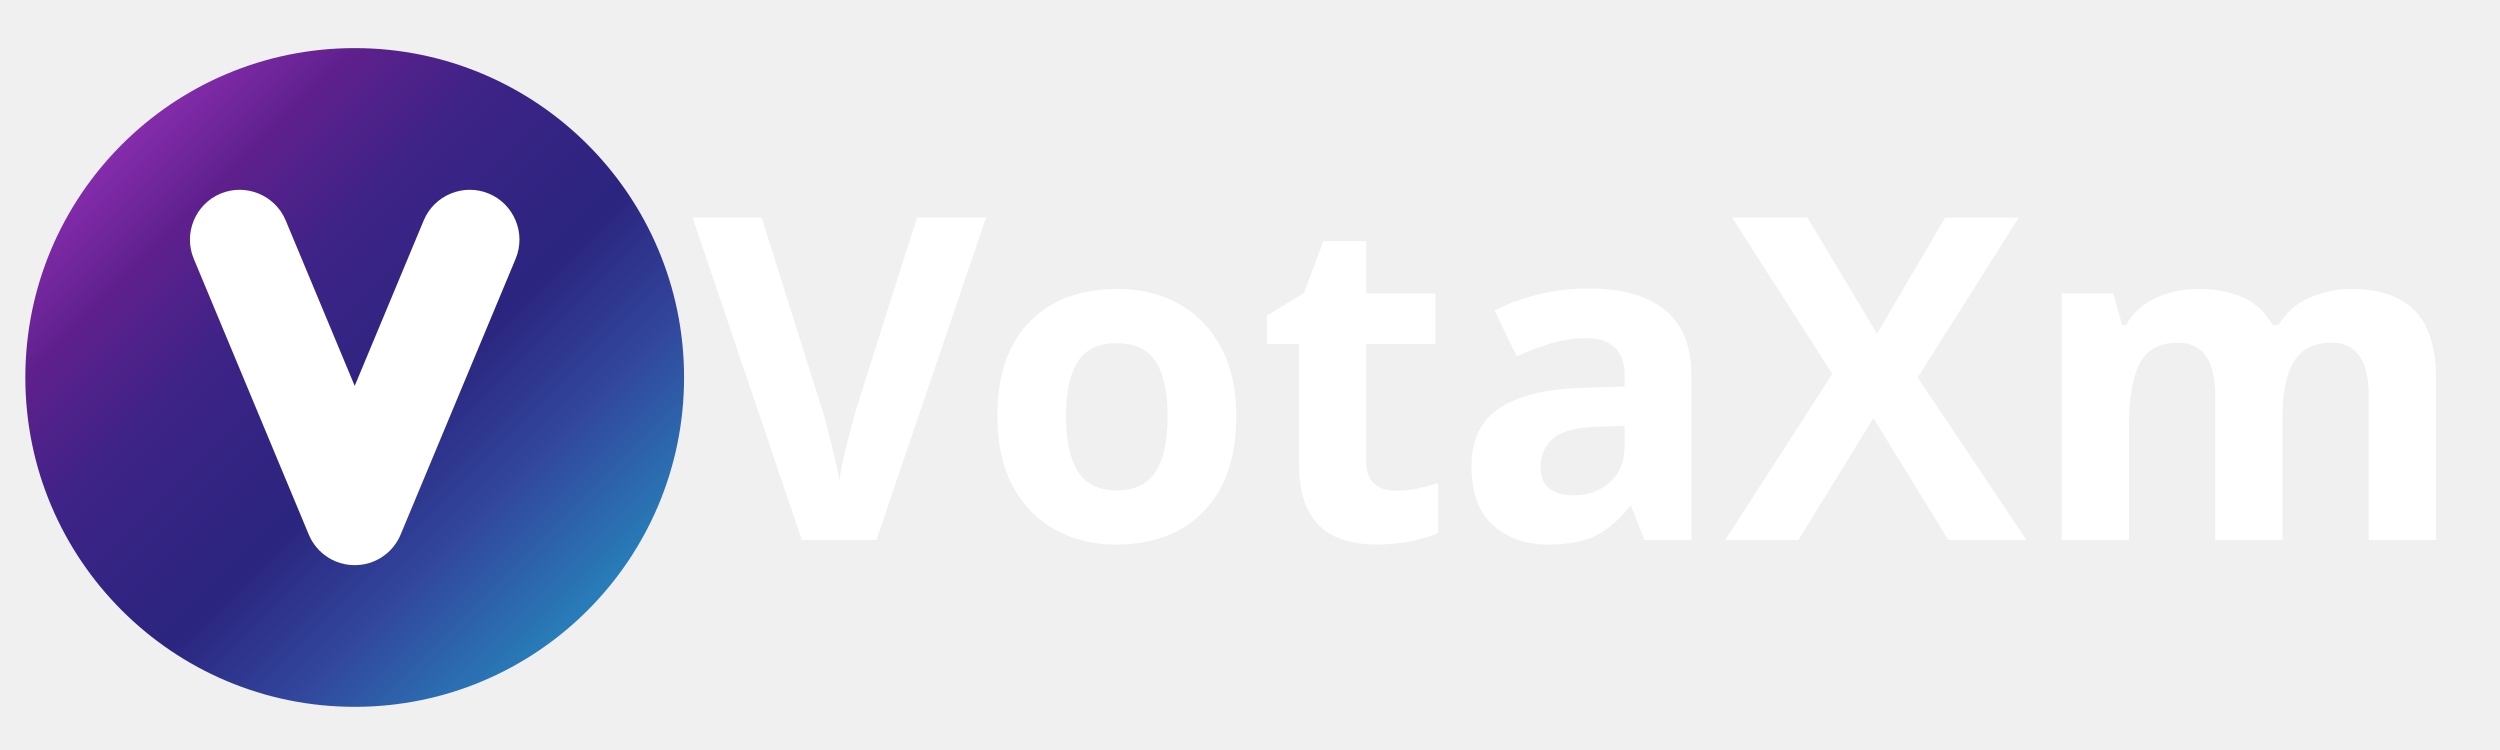
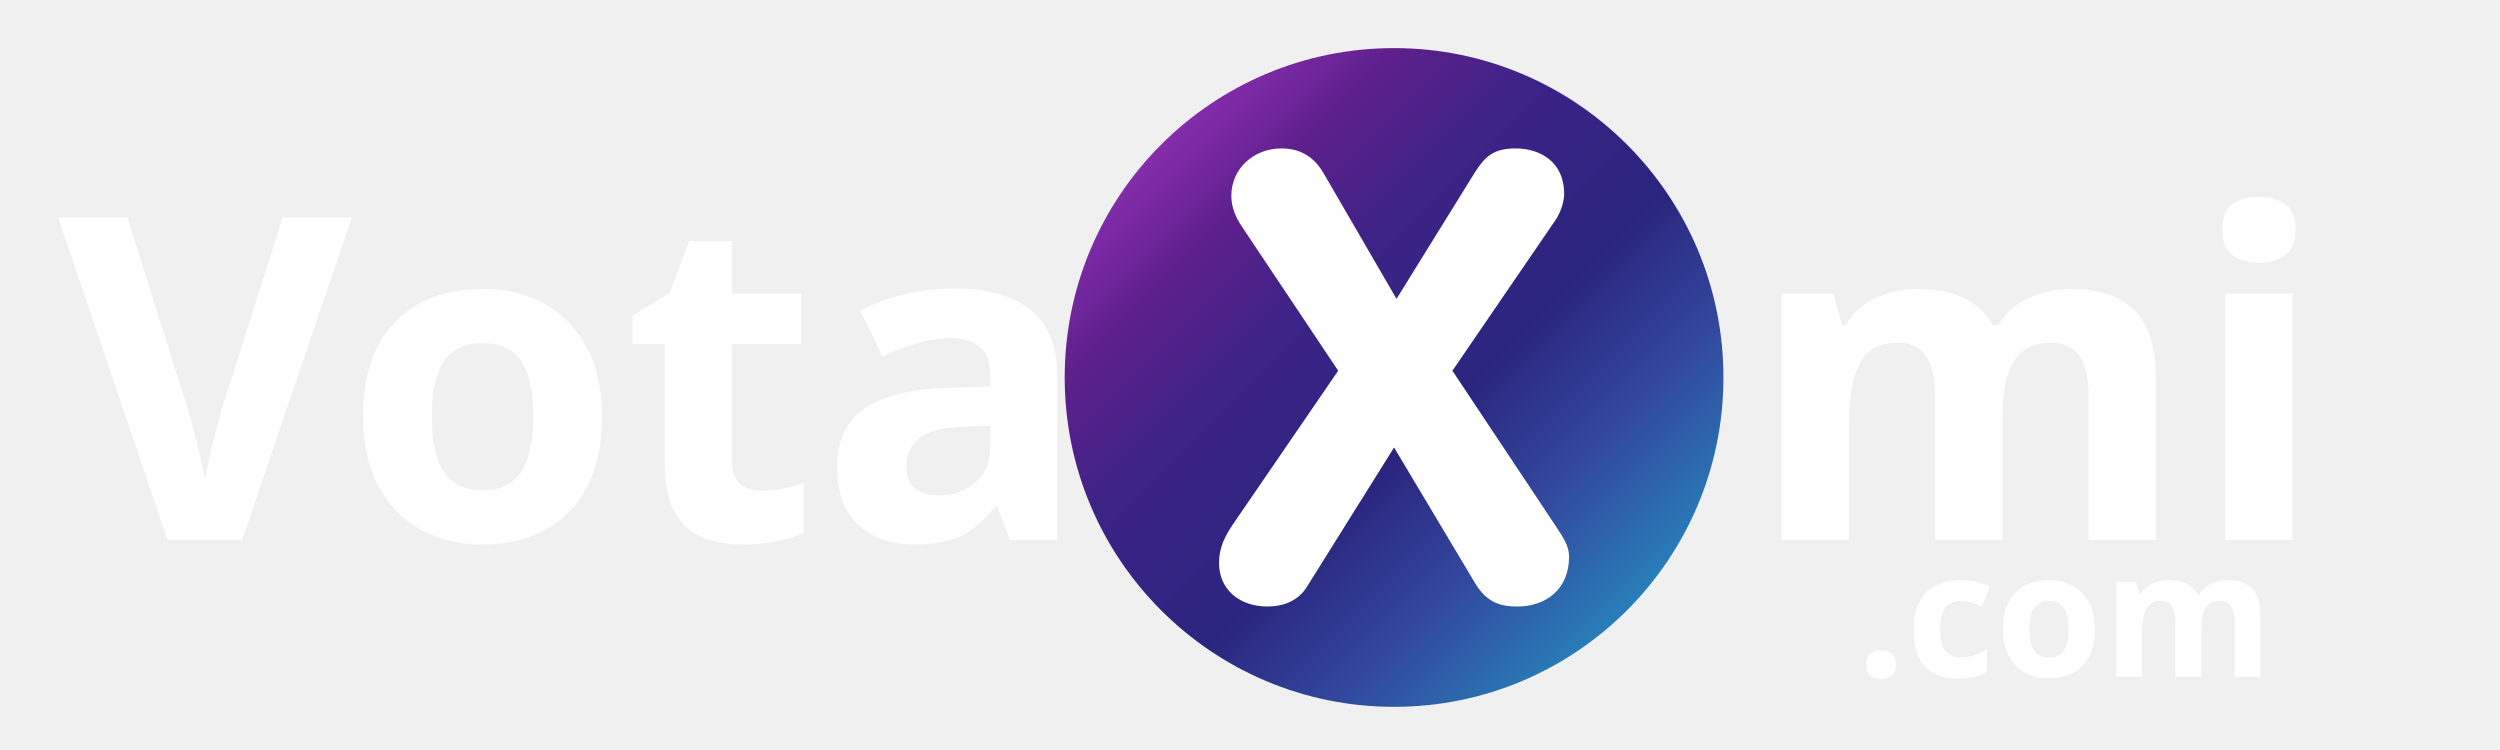
<svg xmlns="http://www.w3.org/2000/svg" xml:space="preserve" width="60mm" height="18mm" version="1.1" style="shape-rendering:geometricPrecision; text-rendering:geometricPrecision; image-rendering:optimizeQuality; fill-rule:evenodd; clip-rule:evenodd" viewBox="0 0 6000 1800">
  <defs>
    <font id="FontID0" horiz-adv-x="666" font-variant="normal" style="fill-rule:nonzero" font-style="normal" font-weight="700">
      <font-face font-family="Helvetica Rounded">
        <font-face-src>
          <font-face-name name="HelveticaRounded-Bold" />
        </font-face-src>
      </font-face>
      <missing-glyph>
        <path d="M0 0z" />
      </missing-glyph>
+       <glyph unicode="." horiz-adv-x="306" d="M70.989 74.992c0,-45 37.017,-81.993 82.017,-81.993 45,0 81.993,36.993 81.993,81.993 0,45 -36.993,82.017 -81.993,82.017 -45,0 -82.017,-37.017 -82.017,-82.017z" />
      <glyph unicode="V" horiz-adv-x="648" d="M629.001 611.995c6.994,19.008 10.002,35.008 10.002,48 0,55.004 -42.002,73.006 -83.008,73.006 -37.998,0 -61.998,-23.003 -76.992,-72l-154.002 -490.002 -2.002 0 -147.995 490.002c-15.004,48.996 -39.004,72 -83.008,72 -40.996,0 -82.999,-18.002 -82.999,-73.006 0,-12.992 2.999,-28.992 10.002,-48l202.002 -568c16.997,-46.994 48.996,-56.996 99.995,-56.996 50.999,0 82.999,10.002 100.005,56.996l208 568z" />
-       <glyph unicode="X" horiz-adv-x="592" d="M32.996 120c-18.999,-28.005 -21.998,-45.998 -21.998,-63.004 0,-40 31.003,-69.998 79.004,-69.998 24.997,0 49.993,9.006 64,32l141.998 226.999 131.995 -221.001c19.008,-32 42.002,-37.998 69.001,-37.998 46.007,0 84.005,28.005 84.005,80.996 0,19.008 -10.002,32 -26.999,58.002l-162.999 245.001 166.994 244.005c8,10.999 15.004,29.998 15.004,43.995 0,52.005 -39.004,74.002 -79.004,74.002 -35.995,0 -50.002,-13.001 -66.999,-40l-127.003 -205.001 -118.994 205.001c-10.002,16.997 -29.001,40 -68.005,40 -46.994,0 -81.993,-34.002 -81.993,-77.001 0,-18.999 6.994,-34.999 16.997,-50.002l157.001 -234.999 -172.005 -250.999z" />
      <glyph unicode="a" horiz-adv-x="610" d="M543.003 386.002c0,104.997 -97.006,149.998 -237.001,149.998 -150.007,0 -232,-74.002 -232,-132.005 0,-29.998 24.997,-56 61.998,-56 58.002,0 61.001,80 168.997,80 49.006,0 92.005,-17.993 92.005,-59.995 0,-42.002 -28.005,-50.002 -63.004,-53.998l-88.996 -10.002c-112,-13.001 -204.005,-47.004 -204.005,-168 0,-92.005 82.002,-149.001 165.001,-149.001 77.001,0 143.003,21.998 200,85.001 2.002,-45.001 23.003,-85.001 85.998,-85.001 35.008,0 66.002,23.003 66.002,56 0,23.003 -14.994,37.001 -14.994,98.002l0 245.001zm-146.002 -197.001c0,-53.998 -49.006,-106.002 -129.006,-106.002 -49.993,0 -80.996,26.999 -80.996,60.005 0,43.995 32.996,62.994 93.998,72l53.001 8c17.006,2.999 47.004,8 63.004,22.994l0 -56.996z" />
+       <glyph unicode="c" horiz-adv-x="537" d="M29.992 250.989c0,-152.981 85.013,-263.983 265.014,-263.983 149.984,0 222.004,87.986 222.004,151.998 0,28.985 -23.998,56.004 -61.015,56.004 -77.006,0 -54.998,-94.004 -156.985,-94.004 -80.003,0 -123.013,59.001 -123.013,149.984 0,132.004 67.009,171.01 123.996,171.01 105.008,0 80.003,-85.996 149.001,-85.996 37.017,0 68.016,21.002 68.016,63.005 0,67.992 -91.007,136.99 -213.013,136.99 -178.994,0 -274.004,-116.996 -274.004,-285.009z" />
      <glyph unicode="i" horiz-adv-x="277" d="M66.002 59.995c0,-38.994 16,-72.996 72.996,-72.996 56.996,0 72.996,34.002 72.996,72.996l0 403.008c0,38.994 -16,72.996 -72.996,72.996 -56.996,0 -72.996,-34.002 -72.996,-72.996l0 -403.008zm-2.999 601.006c0,-42.002 33.993,-76.005 75.995,-76.005 42.002,0 76.005,34.002 76.005,76.005 0,42.002 -34.002,75.995 -76.005,75.995 -42.002,0 -75.995,-33.993 -75.995,-75.995z" />
      <glyph unicode="m" horiz-adv-x="925" d="M58.002 59.995c0,-38.994 16,-72.996 72.996,-72.996 56.996,0 72.996,34.002 72.996,72.996l0 243.008c0,67.995 50.002,112.997 106.002,112.997 57.006,0 80,-42.002 80,-93.998l0 -262.007c0,-38.994 16,-72.996 73.006,-72.996 56.996,0 72.996,34.002 72.996,72.996l0 243.008c0,67.995 50.002,112.997 106.002,112.997 56.996,0 80,-42.002 80,-93.998l0 -262.007c0,-38.994 16,-72.996 72.996,-72.996 56.996,0 72.996,34.002 72.996,72.996l0 299.008c0,130.999 -80.996,176.997 -181.998,176.997 -78.994,0 -130.999,-34.999 -171.995,-92.005 -26.999,69.001 -90.002,92.005 -140.005,92.005 -74.002,0 -138.002,-34.002 -176,-92.005l-2.002 0 0 19.008c0,43.995 -25.993,72.996 -68.992,72.996 -43.008,0 -69.001,-29.001 -69.001,-72.996l0 -403.008z" />
      <glyph unicode="o" horiz-adv-x="611" d="M181.998 261.998c0,95.004 39.004,165.998 124.005,165.998 85.001,0 123.995,-70.994 123.995,-165.998 0,-88.996 -37.001,-166.994 -123.995,-166.994 -87.004,0 -124.005,77.998 -124.005,166.994zm-146.002 0c0,-146.002 71.004,-274.999 270.007,-274.999 198.994,0 269.998,128.997 269.998,274.999 0,154.002 -93.998,274.002 -269.998,274.002 -176,0 -270.007,-120 -270.007,-274.002z" />
      <glyph unicode="t" horiz-adv-x="370" d="M96 117.001c0,-85.998 43.995,-130.002 149.998,-130.002 69.998,0 106.002,23.003 106.002,64.996 0,31.003 -18.999,49.006 -50.999,49.006l-21.001 0c-26.002,0 -37.998,11.995 -37.998,34.002l0 291.995 43.995 0c42.999,0 66.002,13.001 66.002,48 0,34.999 -23.003,48 -66.002,48l-43.995 0 0 88.996c0,48 -29.001,73.006 -73.006,73.006 -43.995,0 -72.996,-25.006 -72.996,-73.006l0 -88.996 -24.997 0c-41.006,0 -58.002,-16 -58.002,-48 0,-32 16.997,-48 58.002,-48l24.997 0 0 -309.998z" />
    </font>
    <style type="text/css">
   
    @font-face { font-family:"Helvetica Rounded";font-variant:normal;font-style:normal;font-weight:bold;src:url("#FontID0") format(svg)}
-     .fil1 {fill:white}
-     .fil0 {fill:url(#id0)}
+     .fil0 {fill:white}
+     .fil2 {fill:white;fill-rule:nonzero}
+     .fil1 {fill:url(#id0)}
+     .fnt1 {font-weight:bold;font-size:417.11px;font-family:'Helvetica Rounded'}
    .fnt0 {font-weight:bold;font-size:1083.75px;font-family:'Helvetica Rounded'}
   
  </style>
-     <linearGradient id="id0" gradientUnits="userSpaceOnUse" x1="292.34" y1="346.98" x2="1410.24" y2="1464.88">
+     <linearGradient id="id0" gradientUnits="userSpaceOnUse" x1="2786.81" y1="346.98" x2="3904.71" y2="1464.88">
      <stop offset="0" style="stop-opacity:1; stop-color:#852CAC" />
      <stop offset="0.149" style="stop-opacity:1; stop-color:#5E208D" />
      <stop offset="0.329" style="stop-opacity:1; stop-color:#3D2386" />
      <stop offset="0.588" style="stop-opacity:1; stop-color:#2B257F" />
      <stop offset="0.78" style="stop-opacity:1; stop-color:#32469C" />
      <stop offset="1" style="stop-opacity:1; stop-color:#287EB9" />
    </linearGradient>
  </defs>
  <g id="Capa_x0020_1">
-     <g id="_2589414424320">
-       <circle class="fil0" cx="851.29" cy="905.93" r="790.48" />
-       <path class="fil1" d="M529.32 464.67l0 -0.01c60.68,-25.3 131.02,3.63 156.32,64.31l165.65 397.19 165.65 -397.19c25.3,-60.68 95.64,-89.61 156.32,-64.31l0 0.01c60.68,25.3 89.62,95.64 64.31,156.31l-276.04 661.91 -0.41 0.95 -0.6 1.39 -0.71 1.58 -0.55 1.17 -0.64 1.34 -0.64 1.29 -0.76 1.48 -0.61 1.16 -0.64 1.18 -0.96 1.72 -0.4 0.69 -1.27 2.15 -0.11 0.18c-12.68,20.83 -31.76,37.98 -55.85,48.03l-0.01 0c-14.81,6.18 -30.19,9.12 -45.35,9.16l-0.73 0 -0.73 0c-15.16,-0.04 -30.54,-2.98 -45.35,-9.16l-0.01 0c-24.1,-10.05 -43.18,-27.21 -55.85,-48.03l-0.11 -0.18c-0.43,-0.71 -0.85,-1.43 -1.27,-2.15l-0.4 -0.69 -0.96 -1.72 -0.64 -1.18 -0.61 -1.16 -0.76 -1.48 -0.64 -1.29 -0.64 -1.34 -0.55 -1.17 -0.71 -1.58 -0.52 -1.19 -0.49 -1.15 -276.04 -661.91c-25.31,-60.67 3.63,-131.01 64.31,-156.31z" />
+     <text x="139.86" y="1296.08" class="fil0 fnt0">Vota</text>
+     <text x="4191.32" y="1296.08" class="fil0 fnt0">mi</text>
+     <g id="_1530322810640">
+       <circle class="fil1" cx="3345.76" cy="905.93" r="790.48" />
+       <path class="fil2" d="M2958.16 1259.63c-28,41.27 -32.42,67.79 -32.42,92.85 0,58.95 45.69,103.16 116.43,103.16 36.84,0 73.68,-13.27 94.32,-47.16l209.27 -334.54 194.53 325.7c28.01,47.16 61.9,56 101.69,56 67.8,0 123.8,-41.27 123.8,-119.37 0,-28.01 -14.74,-47.16 -39.79,-85.48l-240.22 -361.07 246.11 -359.6c11.79,-16.21 22.11,-44.21 22.11,-64.84 0,-76.64 -57.48,-109.06 -116.43,-109.06 -53.05,0 -73.69,19.16 -98.74,58.95l-187.17 302.12 -175.37 -302.12c-14.74,-25.05 -42.74,-58.95 -100.22,-58.95 -69.26,0 -120.84,50.11 -120.84,113.48 0,28 10.31,51.58 25.05,73.69l231.38 346.33 -253.49 369.91z" />
    </g>
-     <text x="1662.15" y="1296.08" class="fil1 fnt0">VotaXmi</text>
+     <text x="4455.08" y="1624.2" class="fil0 fnt1">.com</text>
  </g>
</svg>
